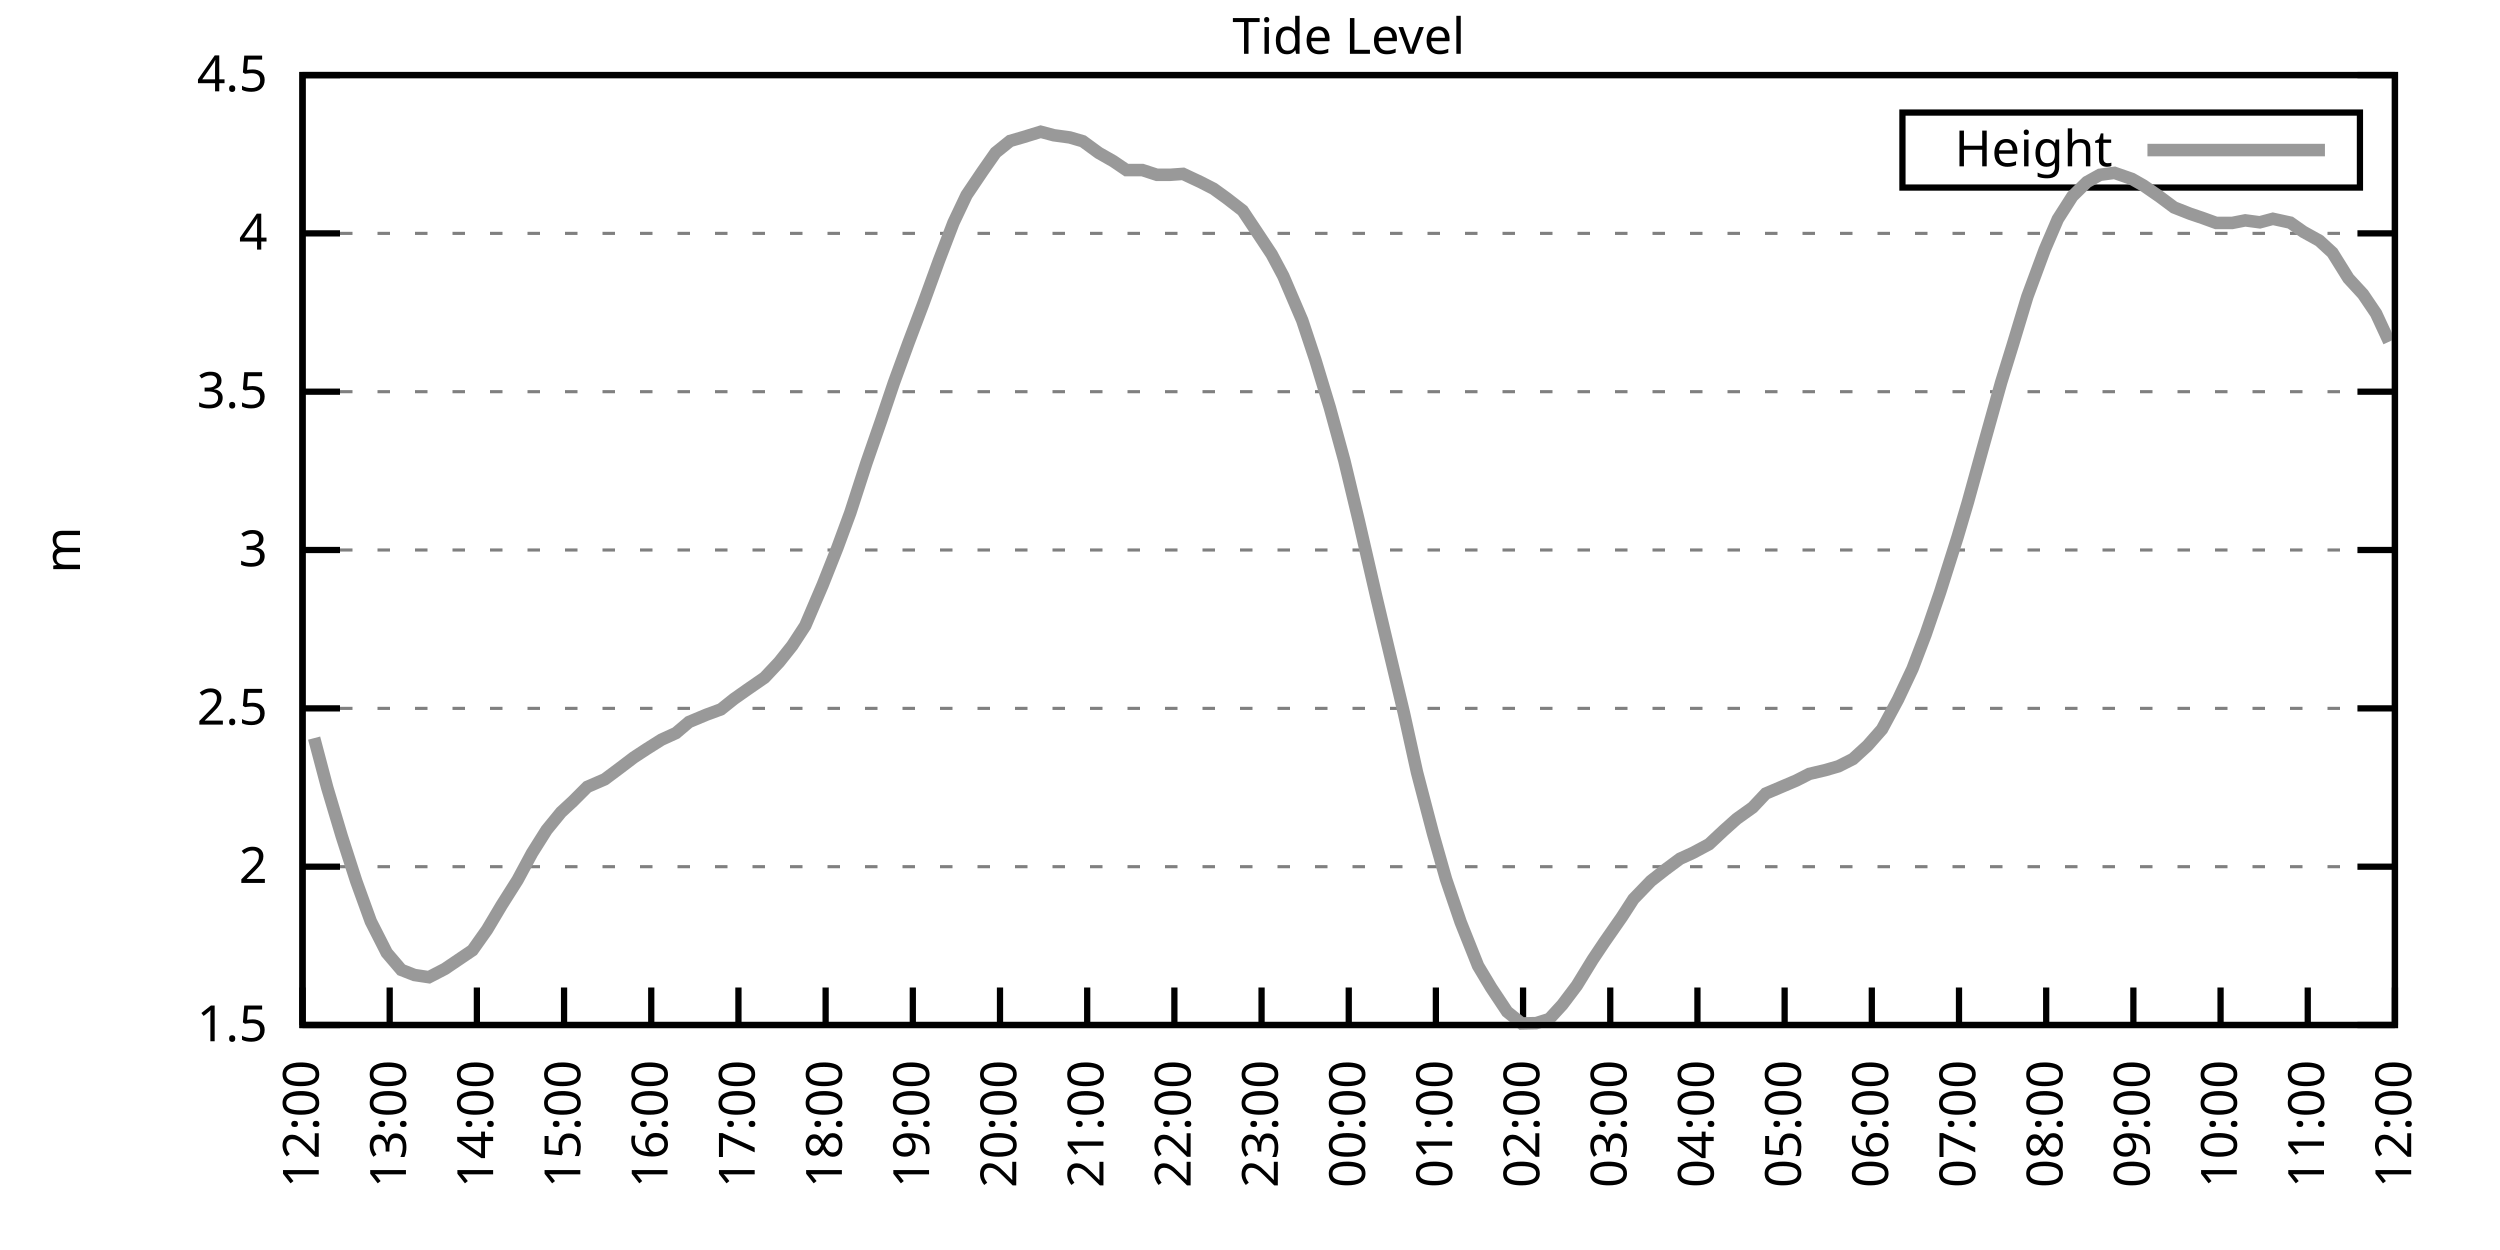
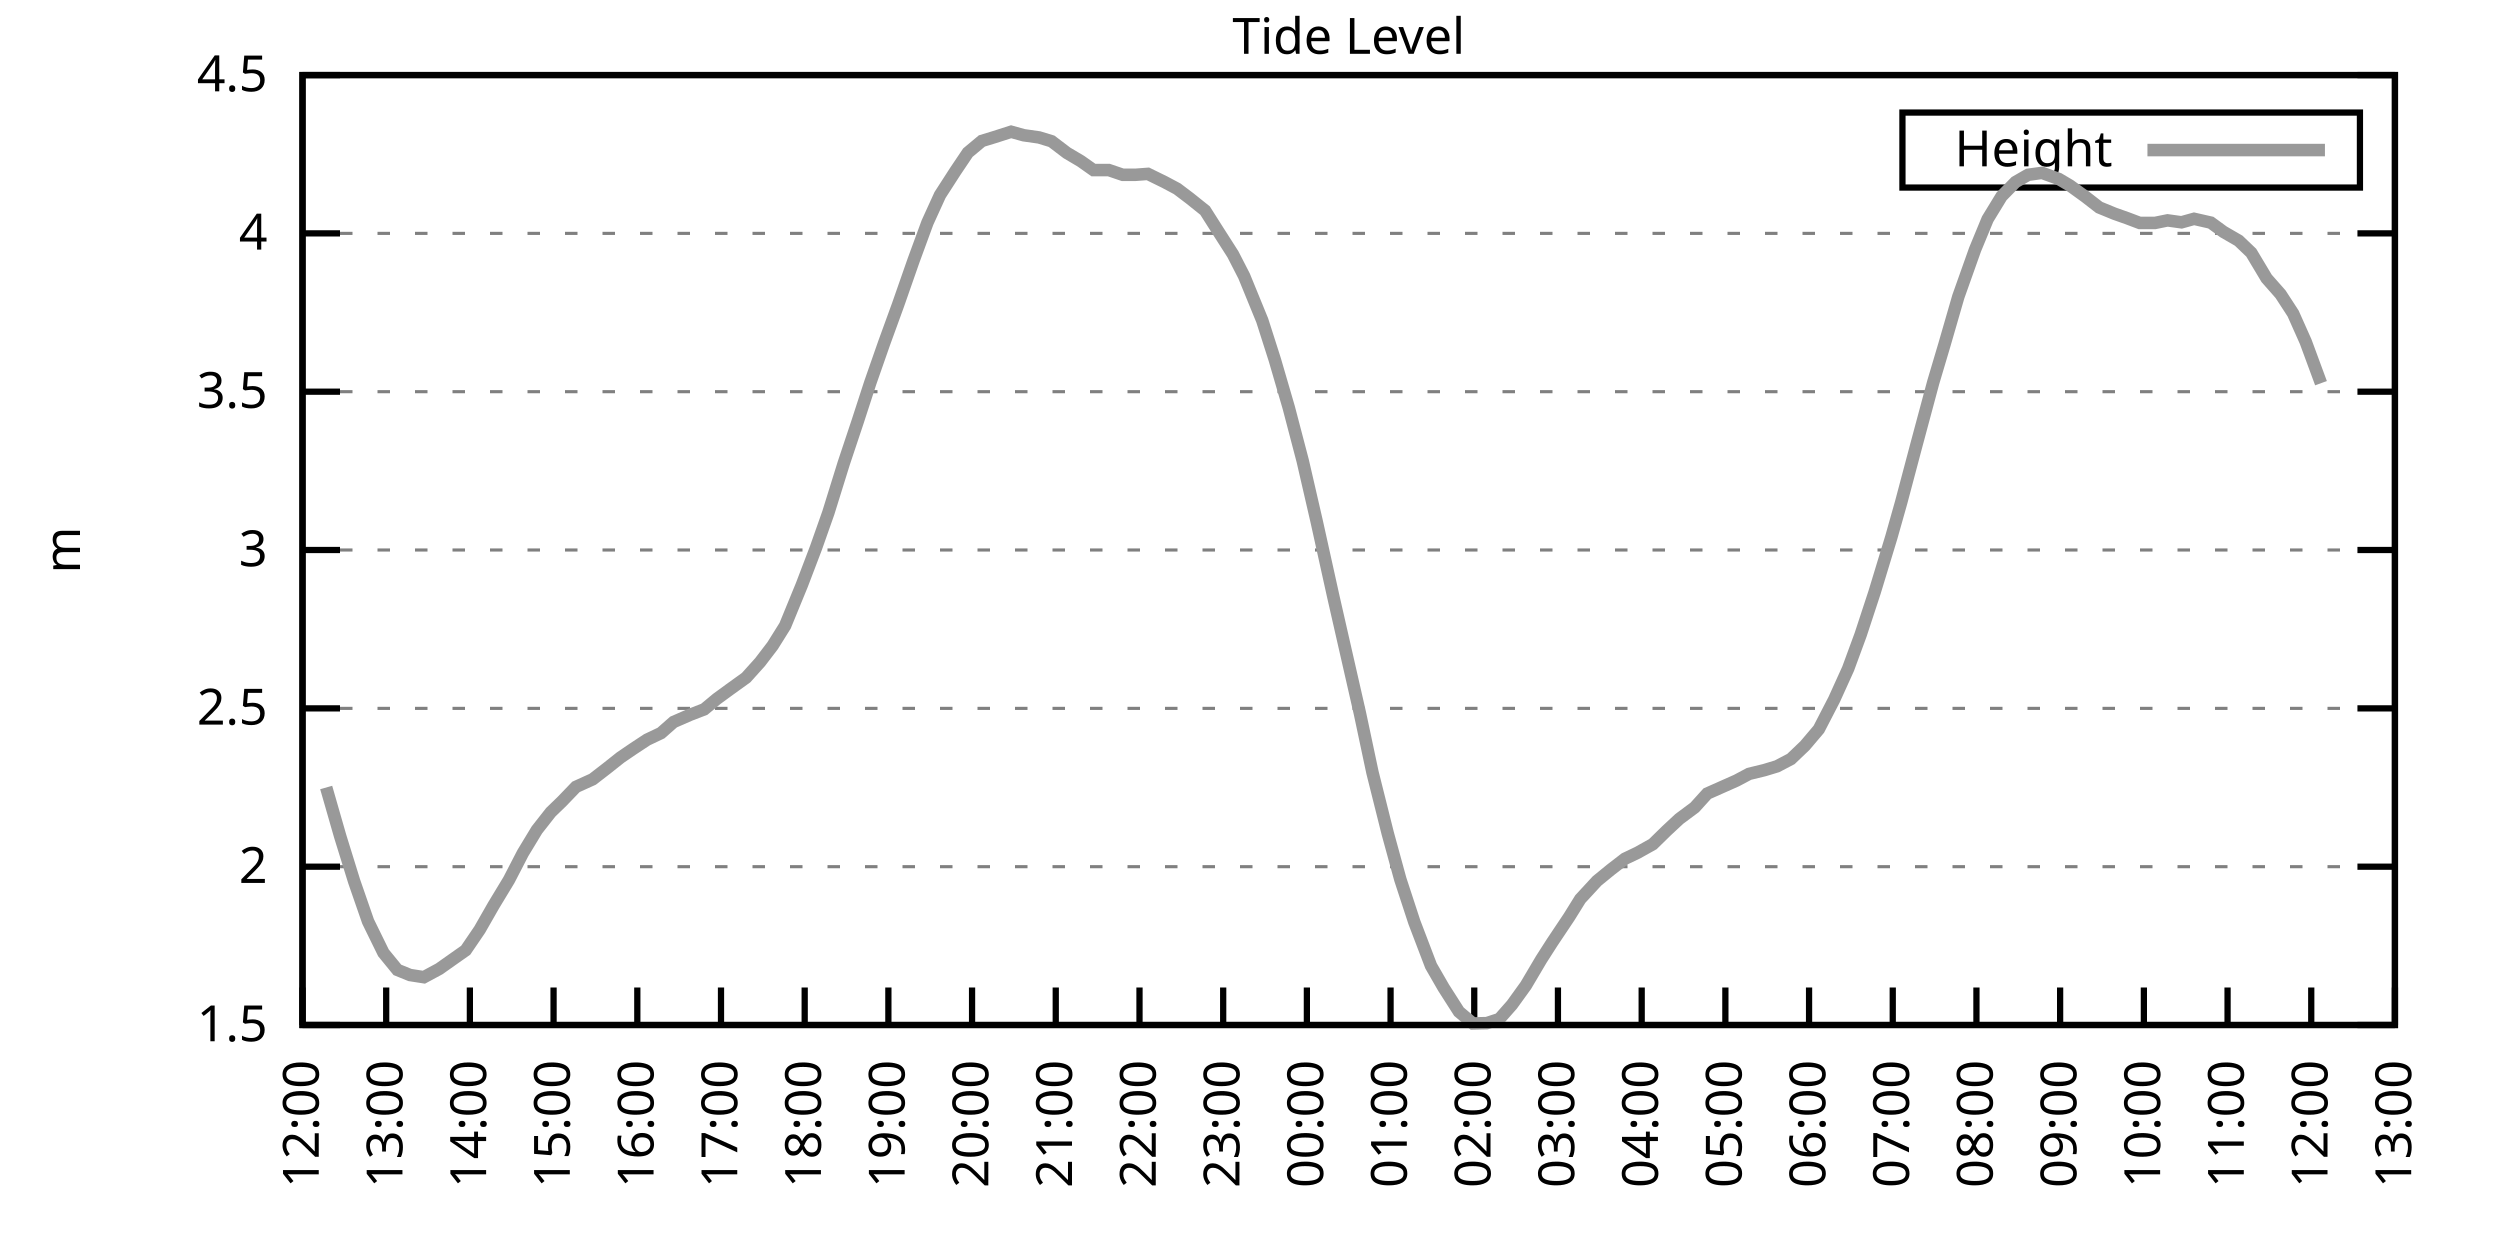
<svg xmlns="http://www.w3.org/2000/svg" xmlns:xlink="http://www.w3.org/1999/xlink" width="400" height="200" viewBox="0 0 400 200">
  <g id="gnuplot_canvas">
    <rect x="0" y="0" width="400" height="200" fill="none" />
    <defs>
      <circle id="gpDot" r="0.5" stroke-width="0.5" stroke="currentColor" />
      <path id="gpPt0" stroke-width="0.333" stroke="currentColor" d="M-1,0 h2 M0,-1 v2" />
      <path id="gpPt1" stroke-width="0.333" stroke="currentColor" d="M-1,-1 L1,1 M1,-1 L-1,1" />
      <path id="gpPt2" stroke-width="0.333" stroke="currentColor" d="M-1,0 L1,0 M0,-1 L0,1 M-1,-1 L1,1 M-1,1 L1,-1" />
      <rect id="gpPt3" stroke-width="0.333" stroke="currentColor" x="-1" y="-1" width="2" height="2" />
      <rect id="gpPt4" stroke-width="0.333" stroke="currentColor" fill="currentColor" x="-1" y="-1" width="2" height="2" />
      <circle id="gpPt5" stroke-width="0.333" stroke="currentColor" cx="0" cy="0" r="1" />
      <use xlink:href="#gpPt5" id="gpPt6" fill="currentColor" stroke="none" />
      <path id="gpPt7" stroke-width="0.333" stroke="currentColor" d="M0,-1.33 L-1.33,0.67 L1.33,0.67 z" />
      <use xlink:href="#gpPt7" id="gpPt8" fill="currentColor" stroke="none" />
      <use xlink:href="#gpPt7" id="gpPt9" stroke="currentColor" transform="rotate(180)" />
      <use xlink:href="#gpPt9" id="gpPt10" fill="currentColor" stroke="none" />
      <use xlink:href="#gpPt3" id="gpPt11" stroke="currentColor" transform="rotate(45)" />
      <use xlink:href="#gpPt11" id="gpPt12" fill="currentColor" stroke="none" />
      <path id="gpPt13" stroke-width="0.333" stroke="currentColor" d="M0,1.330 L1.265,0.411 L0.782,-1.067 L-0.782,-1.076 L-1.265,0.411 z" />
      <use xlink:href="#gpPt13" id="gpPt14" fill="currentColor" stroke="none" />
      <filter id="textbox" filterUnits="objectBoundingBox" x="0" y="0" height="1" width="1">
        <feFlood flood-color="white" flood-opacity="1" result="bgnd" />
        <feComposite in="SourceGraphic" in2="bgnd" operator="atop" />
      </filter>
      <filter id="greybox" filterUnits="objectBoundingBox" x="0" y="0" height="1" width="1">
        <feFlood flood-color="lightgrey" flood-opacity="1" result="grey" />
        <feComposite in="SourceGraphic" in2="grey" operator="atop" />
      </filter>
    </defs>
    <g fill="none" color="white" stroke="currentColor" stroke-width="1.00" stroke-linecap="butt" stroke-linejoin="miter">
</g>
    <g fill="none" color="black" stroke="currentColor" stroke-width="1.00" stroke-linecap="butt" stroke-linejoin="miter">
      <g stroke="none" shape-rendering="crispEdges">
        <polygon fill="rgb(255, 255, 255)" points="48.40,164.00 383.18,164.00 383.18,12.02 48.40,12.02 " />
      </g>
    </g>
    <g fill="none" color="black" stroke="currentColor" stroke-width="1.00" stroke-linecap="butt" stroke-linejoin="miter">
</g>
    <g fill="none" color="black" stroke="black" stroke-width="0.50" stroke-linecap="butt" stroke-linejoin="miter">
</g>
    <g fill="none" color="gray" stroke="currentColor" stroke-width="0.50" stroke-linecap="butt" stroke-linejoin="miter">
      <path stroke="gray" stroke-dasharray="2,4" class="gridline" d="M48.40,164.00 L383.19,164.00  " />
    </g>
    <g fill="none" color="gray" stroke="gray" stroke-width="1.00" stroke-linecap="butt" stroke-linejoin="miter">
</g>
    <g fill="none" color="black" stroke="currentColor" stroke-width="1.00" stroke-linecap="butt" stroke-linejoin="miter">
      <path stroke="black" d="M48.40,164.00 L54.40,164.00 M383.19,164.00 L377.19,164.00  " />
      <g transform="translate(42.80,166.60)" stroke="none" fill="black" font-family="Sans" font-size="8.00" text-anchor="end">
        <text>
          <tspan font-family="Sans"> 1.5</tspan>
        </text>
      </g>
    </g>
    <g fill="none" color="black" stroke="currentColor" stroke-width="1.00" stroke-linecap="butt" stroke-linejoin="miter">
</g>
    <g fill="none" color="black" stroke="black" stroke-width="0.50" stroke-linecap="butt" stroke-linejoin="miter">
</g>
    <g fill="none" color="gray" stroke="currentColor" stroke-width="0.50" stroke-linecap="butt" stroke-linejoin="miter">
      <path stroke="gray" stroke-dasharray="2,4" class="gridline" d="M48.40,138.67 L383.19,138.67  " />
    </g>
    <g fill="none" color="gray" stroke="gray" stroke-width="1.00" stroke-linecap="butt" stroke-linejoin="miter">
</g>
    <g fill="none" color="black" stroke="currentColor" stroke-width="1.00" stroke-linecap="butt" stroke-linejoin="miter">
      <path stroke="black" d="M48.40,138.67 L54.40,138.67 M383.19,138.67 L377.19,138.67  " />
      <g transform="translate(42.80,141.27)" stroke="none" fill="black" font-family="Sans" font-size="8.00" text-anchor="end">
        <text>
          <tspan font-family="Sans"> 2</tspan>
        </text>
      </g>
    </g>
    <g fill="none" color="black" stroke="currentColor" stroke-width="1.00" stroke-linecap="butt" stroke-linejoin="miter">
</g>
    <g fill="none" color="black" stroke="black" stroke-width="0.50" stroke-linecap="butt" stroke-linejoin="miter">
</g>
    <g fill="none" color="gray" stroke="currentColor" stroke-width="0.50" stroke-linecap="butt" stroke-linejoin="miter">
      <path stroke="gray" stroke-dasharray="2,4" class="gridline" d="M48.40,113.34 L383.19,113.34  " />
    </g>
    <g fill="none" color="gray" stroke="gray" stroke-width="1.00" stroke-linecap="butt" stroke-linejoin="miter">
</g>
    <g fill="none" color="black" stroke="currentColor" stroke-width="1.00" stroke-linecap="butt" stroke-linejoin="miter">
      <path stroke="black" d="M48.40,113.34 L54.40,113.34 M383.19,113.34 L377.19,113.34  " />
      <g transform="translate(42.80,115.94)" stroke="none" fill="black" font-family="Sans" font-size="8.00" text-anchor="end">
        <text>
          <tspan font-family="Sans"> 2.5</tspan>
        </text>
      </g>
    </g>
    <g fill="none" color="black" stroke="currentColor" stroke-width="1.00" stroke-linecap="butt" stroke-linejoin="miter">
</g>
    <g fill="none" color="black" stroke="black" stroke-width="0.50" stroke-linecap="butt" stroke-linejoin="miter">
</g>
    <g fill="none" color="gray" stroke="currentColor" stroke-width="0.50" stroke-linecap="butt" stroke-linejoin="miter">
      <path stroke="gray" stroke-dasharray="2,4" class="gridline" d="M48.40,88.00 L383.19,88.00  " />
    </g>
    <g fill="none" color="gray" stroke="gray" stroke-width="1.00" stroke-linecap="butt" stroke-linejoin="miter">
</g>
    <g fill="none" color="black" stroke="currentColor" stroke-width="1.00" stroke-linecap="butt" stroke-linejoin="miter">
      <path stroke="black" d="M48.40,88.00 L54.40,88.00 M383.19,88.00 L377.19,88.00  " />
      <g transform="translate(42.80,90.60)" stroke="none" fill="black" font-family="Sans" font-size="8.00" text-anchor="end">
        <text>
          <tspan font-family="Sans"> 3</tspan>
        </text>
      </g>
    </g>
    <g fill="none" color="black" stroke="currentColor" stroke-width="1.00" stroke-linecap="butt" stroke-linejoin="miter">
</g>
    <g fill="none" color="black" stroke="black" stroke-width="0.50" stroke-linecap="butt" stroke-linejoin="miter">
</g>
    <g fill="none" color="gray" stroke="currentColor" stroke-width="0.50" stroke-linecap="butt" stroke-linejoin="miter">
      <path stroke="gray" stroke-dasharray="2,4" class="gridline" d="M48.40,62.67 L383.19,62.67  " />
    </g>
    <g fill="none" color="gray" stroke="gray" stroke-width="1.00" stroke-linecap="butt" stroke-linejoin="miter">
</g>
    <g fill="none" color="black" stroke="currentColor" stroke-width="1.00" stroke-linecap="butt" stroke-linejoin="miter">
      <path stroke="black" d="M48.40,62.67 L54.40,62.67 M383.19,62.67 L377.19,62.67  " />
      <g transform="translate(42.80,65.27)" stroke="none" fill="black" font-family="Sans" font-size="8.00" text-anchor="end">
        <text>
          <tspan font-family="Sans"> 3.5</tspan>
        </text>
      </g>
    </g>
    <g fill="none" color="black" stroke="currentColor" stroke-width="1.00" stroke-linecap="butt" stroke-linejoin="miter">
</g>
    <g fill="none" color="black" stroke="black" stroke-width="0.50" stroke-linecap="butt" stroke-linejoin="miter">
</g>
    <g fill="none" color="gray" stroke="currentColor" stroke-width="0.50" stroke-linecap="butt" stroke-linejoin="miter">
      <path stroke="gray" stroke-dasharray="2,4" class="gridline" d="M48.40,37.34 L383.19,37.34  " />
    </g>
    <g fill="none" color="gray" stroke="gray" stroke-width="1.00" stroke-linecap="butt" stroke-linejoin="miter">
</g>
    <g fill="none" color="black" stroke="currentColor" stroke-width="1.00" stroke-linecap="butt" stroke-linejoin="miter">
      <path stroke="black" d="M48.40,37.34 L54.40,37.34 M383.19,37.34 L377.19,37.34  " />
      <g transform="translate(42.80,39.94)" stroke="none" fill="black" font-family="Sans" font-size="8.00" text-anchor="end">
        <text>
          <tspan font-family="Sans"> 4</tspan>
        </text>
      </g>
    </g>
    <g fill="none" color="black" stroke="currentColor" stroke-width="1.00" stroke-linecap="butt" stroke-linejoin="miter">
</g>
    <g fill="none" color="black" stroke="black" stroke-width="0.50" stroke-linecap="butt" stroke-linejoin="miter">
</g>
    <g fill="none" color="gray" stroke="currentColor" stroke-width="0.50" stroke-linecap="butt" stroke-linejoin="miter">
      <path stroke="gray" stroke-dasharray="2,4" class="gridline" d="M48.40,12.01 L383.19,12.01  " />
    </g>
    <g fill="none" color="gray" stroke="gray" stroke-width="1.00" stroke-linecap="butt" stroke-linejoin="miter">
</g>
    <g fill="none" color="black" stroke="currentColor" stroke-width="1.00" stroke-linecap="butt" stroke-linejoin="miter">
      <path stroke="black" d="M48.40,12.01 L54.40,12.01 M383.19,12.01 L377.19,12.01  " />
      <g transform="translate(42.80,14.61)" stroke="none" fill="black" font-family="Sans" font-size="8.00" text-anchor="end">
        <text>
          <tspan font-family="Sans"> 4.5</tspan>
        </text>
      </g>
    </g>
    <g fill="none" color="black" stroke="currentColor" stroke-width="1.00" stroke-linecap="butt" stroke-linejoin="miter">
      <path stroke="black" d="M48.40,164.00 L48.40,158.00  " />
      <g transform="translate(51.00,169.60) rotate(270.00)" stroke="none" fill="black" font-family="Sans" font-size="8.00" text-anchor="end">
        <text>
          <tspan font-family="Sans">12:00</tspan>
        </text>
      </g>
    </g>
    <g fill="none" color="black" stroke="currentColor" stroke-width="1.00" stroke-linecap="butt" stroke-linejoin="miter">
-       <path stroke="black" d="M62.35,164.00 L62.35,158.00  " />
-       <g transform="translate(64.95,169.60) rotate(270.00)" stroke="none" fill="black" font-family="Sans" font-size="8.00" text-anchor="end">
+       <path stroke="black" d="M61.79,164.00 L61.79,158.00  " />
+       <g transform="translate(64.39,169.60) rotate(270.00)" stroke="none" fill="black" font-family="Sans" font-size="8.00" text-anchor="end">
        <text>
          <tspan font-family="Sans">13:00</tspan>
        </text>
      </g>
    </g>
    <g fill="none" color="black" stroke="currentColor" stroke-width="1.00" stroke-linecap="butt" stroke-linejoin="miter">
-       <path stroke="black" d="M76.30,164.00 L76.30,158.00  " />
-       <g transform="translate(78.90,169.60) rotate(270.00)" stroke="none" fill="black" font-family="Sans" font-size="8.00" text-anchor="end">
+       <path stroke="black" d="M75.18,164.00 L75.18,158.00  " />
+       <g transform="translate(77.78,169.60) rotate(270.00)" stroke="none" fill="black" font-family="Sans" font-size="8.00" text-anchor="end">
        <text>
          <tspan font-family="Sans">14:00</tspan>
        </text>
      </g>
    </g>
    <g fill="none" color="black" stroke="currentColor" stroke-width="1.00" stroke-linecap="butt" stroke-linejoin="miter">
-       <path stroke="black" d="M90.25,164.00 L90.25,158.00  " />
-       <g transform="translate(92.85,169.60) rotate(270.00)" stroke="none" fill="black" font-family="Sans" font-size="8.00" text-anchor="end">
+       <path stroke="black" d="M88.57,164.00 L88.57,158.00  " />
+       <g transform="translate(91.17,169.60) rotate(270.00)" stroke="none" fill="black" font-family="Sans" font-size="8.00" text-anchor="end">
        <text>
          <tspan font-family="Sans">15:00</tspan>
        </text>
      </g>
    </g>
    <g fill="none" color="black" stroke="currentColor" stroke-width="1.00" stroke-linecap="butt" stroke-linejoin="miter">
-       <path stroke="black" d="M104.20,164.00 L104.20,158.00  " />
-       <g transform="translate(106.80,169.60) rotate(270.00)" stroke="none" fill="black" font-family="Sans" font-size="8.00" text-anchor="end">
+       <path stroke="black" d="M101.97,164.00 L101.97,158.00  " />
+       <g transform="translate(104.57,169.60) rotate(270.00)" stroke="none" fill="black" font-family="Sans" font-size="8.00" text-anchor="end">
        <text>
          <tspan font-family="Sans">16:00</tspan>
        </text>
      </g>
    </g>
    <g fill="none" color="black" stroke="currentColor" stroke-width="1.00" stroke-linecap="butt" stroke-linejoin="miter">
-       <path stroke="black" d="M118.15,164.00 L118.15,158.00  " />
-       <g transform="translate(120.75,169.60) rotate(270.00)" stroke="none" fill="black" font-family="Sans" font-size="8.00" text-anchor="end">
+       <path stroke="black" d="M115.36,164.00 L115.36,158.00  " />
+       <g transform="translate(117.96,169.60) rotate(270.00)" stroke="none" fill="black" font-family="Sans" font-size="8.00" text-anchor="end">
        <text>
          <tspan font-family="Sans">17:00</tspan>
        </text>
      </g>
    </g>
    <g fill="none" color="black" stroke="currentColor" stroke-width="1.00" stroke-linecap="butt" stroke-linejoin="miter">
-       <path stroke="black" d="M132.10,164.00 L132.10,158.00  " />
-       <g transform="translate(134.70,169.60) rotate(270.00)" stroke="none" fill="black" font-family="Sans" font-size="8.00" text-anchor="end">
+       <path stroke="black" d="M128.75,164.00 L128.75,158.00  " />
+       <g transform="translate(131.35,169.60) rotate(270.00)" stroke="none" fill="black" font-family="Sans" font-size="8.00" text-anchor="end">
        <text>
          <tspan font-family="Sans">18:00</tspan>
        </text>
      </g>
    </g>
    <g fill="none" color="black" stroke="currentColor" stroke-width="1.00" stroke-linecap="butt" stroke-linejoin="miter">
-       <path stroke="black" d="M146.05,164.00 L146.05,158.00  " />
-       <g transform="translate(148.65,169.60) rotate(270.00)" stroke="none" fill="black" font-family="Sans" font-size="8.00" text-anchor="end">
+       <path stroke="black" d="M142.14,164.00 L142.14,158.00  " />
+       <g transform="translate(144.74,169.60) rotate(270.00)" stroke="none" fill="black" font-family="Sans" font-size="8.00" text-anchor="end">
        <text>
          <tspan font-family="Sans">19:00</tspan>
        </text>
      </g>
    </g>
    <g fill="none" color="black" stroke="currentColor" stroke-width="1.00" stroke-linecap="butt" stroke-linejoin="miter">
-       <path stroke="black" d="M160.00,164.00 L160.00,158.00  " />
-       <g transform="translate(162.60,169.60) rotate(270.00)" stroke="none" fill="black" font-family="Sans" font-size="8.00" text-anchor="end">
+       <path stroke="black" d="M155.53,164.00 L155.53,158.00  " />
+       <g transform="translate(158.13,169.60) rotate(270.00)" stroke="none" fill="black" font-family="Sans" font-size="8.00" text-anchor="end">
        <text>
          <tspan font-family="Sans">20:00</tspan>
        </text>
      </g>
    </g>
    <g fill="none" color="black" stroke="currentColor" stroke-width="1.00" stroke-linecap="butt" stroke-linejoin="miter">
-       <path stroke="black" d="M173.95,164.00 L173.95,158.00  " />
-       <g transform="translate(176.55,169.60) rotate(270.00)" stroke="none" fill="black" font-family="Sans" font-size="8.00" text-anchor="end">
+       <path stroke="black" d="M168.92,164.00 L168.92,158.00  " />
+       <g transform="translate(171.52,169.60) rotate(270.00)" stroke="none" fill="black" font-family="Sans" font-size="8.00" text-anchor="end">
        <text>
          <tspan font-family="Sans">21:00</tspan>
        </text>
      </g>
    </g>
    <g fill="none" color="black" stroke="currentColor" stroke-width="1.00" stroke-linecap="butt" stroke-linejoin="miter">
-       <path stroke="black" d="M187.90,164.00 L187.90,158.00  " />
-       <g transform="translate(190.50,169.60) rotate(270.00)" stroke="none" fill="black" font-family="Sans" font-size="8.00" text-anchor="end">
+       <path stroke="black" d="M182.32,164.00 L182.32,158.00  " />
+       <g transform="translate(184.92,169.60) rotate(270.00)" stroke="none" fill="black" font-family="Sans" font-size="8.00" text-anchor="end">
        <text>
          <tspan font-family="Sans">22:00</tspan>
        </text>
      </g>
    </g>
    <g fill="none" color="black" stroke="currentColor" stroke-width="1.00" stroke-linecap="butt" stroke-linejoin="miter">
-       <path stroke="black" d="M201.85,164.00 L201.85,158.00  " />
-       <g transform="translate(204.45,169.60) rotate(270.00)" stroke="none" fill="black" font-family="Sans" font-size="8.00" text-anchor="end">
+       <path stroke="black" d="M195.71,164.00 L195.71,158.00  " />
+       <g transform="translate(198.31,169.60) rotate(270.00)" stroke="none" fill="black" font-family="Sans" font-size="8.00" text-anchor="end">
        <text>
          <tspan font-family="Sans">23:00</tspan>
        </text>
      </g>
    </g>
    <g fill="none" color="black" stroke="currentColor" stroke-width="1.00" stroke-linecap="butt" stroke-linejoin="miter">
-       <path stroke="black" d="M215.80,164.00 L215.80,158.00  " />
-       <g transform="translate(218.40,169.60) rotate(270.00)" stroke="none" fill="black" font-family="Sans" font-size="8.00" text-anchor="end">
+       <path stroke="black" d="M209.10,164.00 L209.10,158.00  " />
+       <g transform="translate(211.70,169.60) rotate(270.00)" stroke="none" fill="black" font-family="Sans" font-size="8.00" text-anchor="end">
        <text>
          <tspan font-family="Sans">00:00</tspan>
        </text>
      </g>
    </g>
    <g fill="none" color="black" stroke="currentColor" stroke-width="1.00" stroke-linecap="butt" stroke-linejoin="miter">
-       <path stroke="black" d="M229.74,164.00 L229.74,158.00  " />
-       <g transform="translate(232.34,169.60) rotate(270.00)" stroke="none" fill="black" font-family="Sans" font-size="8.00" text-anchor="end">
+       <path stroke="black" d="M222.49,164.00 L222.49,158.00  " />
+       <g transform="translate(225.09,169.60) rotate(270.00)" stroke="none" fill="black" font-family="Sans" font-size="8.00" text-anchor="end">
        <text>
          <tspan font-family="Sans">01:00</tspan>
        </text>
      </g>
    </g>
    <g fill="none" color="black" stroke="currentColor" stroke-width="1.00" stroke-linecap="butt" stroke-linejoin="miter">
-       <path stroke="black" d="M243.69,164.00 L243.69,158.00  " />
-       <g transform="translate(246.29,169.60) rotate(270.00)" stroke="none" fill="black" font-family="Sans" font-size="8.00" text-anchor="end">
+       <path stroke="black" d="M235.88,164.00 L235.88,158.00  " />
+       <g transform="translate(238.48,169.60) rotate(270.00)" stroke="none" fill="black" font-family="Sans" font-size="8.00" text-anchor="end">
        <text>
          <tspan font-family="Sans">02:00</tspan>
        </text>
      </g>
    </g>
    <g fill="none" color="black" stroke="currentColor" stroke-width="1.00" stroke-linecap="butt" stroke-linejoin="miter">
-       <path stroke="black" d="M257.64,164.00 L257.64,158.00  " />
-       <g transform="translate(260.24,169.60) rotate(270.00)" stroke="none" fill="black" font-family="Sans" font-size="8.00" text-anchor="end">
+       <path stroke="black" d="M249.27,164.00 L249.27,158.00  " />
+       <g transform="translate(251.87,169.60) rotate(270.00)" stroke="none" fill="black" font-family="Sans" font-size="8.00" text-anchor="end">
        <text>
          <tspan font-family="Sans">03:00</tspan>
        </text>
      </g>
    </g>
    <g fill="none" color="black" stroke="currentColor" stroke-width="1.00" stroke-linecap="butt" stroke-linejoin="miter">
-       <path stroke="black" d="M271.59,164.00 L271.59,158.00  " />
-       <g transform="translate(274.19,169.60) rotate(270.00)" stroke="none" fill="black" font-family="Sans" font-size="8.00" text-anchor="end">
+       <path stroke="black" d="M262.67,164.00 L262.67,158.00  " />
+       <g transform="translate(265.27,169.60) rotate(270.00)" stroke="none" fill="black" font-family="Sans" font-size="8.00" text-anchor="end">
        <text>
          <tspan font-family="Sans">04:00</tspan>
        </text>
      </g>
    </g>
    <g fill="none" color="black" stroke="currentColor" stroke-width="1.00" stroke-linecap="butt" stroke-linejoin="miter">
-       <path stroke="black" d="M285.54,164.00 L285.54,158.00  " />
-       <g transform="translate(288.14,169.60) rotate(270.00)" stroke="none" fill="black" font-family="Sans" font-size="8.00" text-anchor="end">
+       <path stroke="black" d="M276.06,164.00 L276.06,158.00  " />
+       <g transform="translate(278.66,169.60) rotate(270.00)" stroke="none" fill="black" font-family="Sans" font-size="8.00" text-anchor="end">
        <text>
          <tspan font-family="Sans">05:00</tspan>
        </text>
      </g>
    </g>
    <g fill="none" color="black" stroke="currentColor" stroke-width="1.00" stroke-linecap="butt" stroke-linejoin="miter">
-       <path stroke="black" d="M299.49,164.00 L299.49,158.00  " />
-       <g transform="translate(302.09,169.60) rotate(270.00)" stroke="none" fill="black" font-family="Sans" font-size="8.00" text-anchor="end">
+       <path stroke="black" d="M289.45,164.00 L289.45,158.00  " />
+       <g transform="translate(292.05,169.60) rotate(270.00)" stroke="none" fill="black" font-family="Sans" font-size="8.00" text-anchor="end">
        <text>
          <tspan font-family="Sans">06:00</tspan>
        </text>
      </g>
    </g>
    <g fill="none" color="black" stroke="currentColor" stroke-width="1.00" stroke-linecap="butt" stroke-linejoin="miter">
-       <path stroke="black" d="M313.44,164.00 L313.44,158.00  " />
-       <g transform="translate(316.04,169.60) rotate(270.00)" stroke="none" fill="black" font-family="Sans" font-size="8.00" text-anchor="end">
+       <path stroke="black" d="M302.84,164.00 L302.84,158.00  " />
+       <g transform="translate(305.44,169.60) rotate(270.00)" stroke="none" fill="black" font-family="Sans" font-size="8.00" text-anchor="end">
        <text>
          <tspan font-family="Sans">07:00</tspan>
        </text>
      </g>
    </g>
    <g fill="none" color="black" stroke="currentColor" stroke-width="1.00" stroke-linecap="butt" stroke-linejoin="miter">
-       <path stroke="black" d="M327.39,164.00 L327.39,158.00  " />
-       <g transform="translate(329.99,169.60) rotate(270.00)" stroke="none" fill="black" font-family="Sans" font-size="8.00" text-anchor="end">
+       <path stroke="black" d="M316.23,164.00 L316.23,158.00  " />
+       <g transform="translate(318.83,169.60) rotate(270.00)" stroke="none" fill="black" font-family="Sans" font-size="8.00" text-anchor="end">
        <text>
          <tspan font-family="Sans">08:00</tspan>
        </text>
      </g>
    </g>
    <g fill="none" color="black" stroke="currentColor" stroke-width="1.00" stroke-linecap="butt" stroke-linejoin="miter">
-       <path stroke="black" d="M341.34,164.00 L341.34,158.00  " />
-       <g transform="translate(343.94,169.60) rotate(270.00)" stroke="none" fill="black" font-family="Sans" font-size="8.00" text-anchor="end">
+       <path stroke="black" d="M329.62,164.00 L329.62,158.00  " />
+       <g transform="translate(332.22,169.60) rotate(270.00)" stroke="none" fill="black" font-family="Sans" font-size="8.00" text-anchor="end">
        <text>
          <tspan font-family="Sans">09:00</tspan>
        </text>
      </g>
    </g>
    <g fill="none" color="black" stroke="currentColor" stroke-width="1.00" stroke-linecap="butt" stroke-linejoin="miter">
-       <path stroke="black" d="M355.29,164.00 L355.29,158.00  " />
-       <g transform="translate(357.89,169.60) rotate(270.00)" stroke="none" fill="black" font-family="Sans" font-size="8.00" text-anchor="end">
+       <path stroke="black" d="M343.02,164.00 L343.02,158.00  " />
+       <g transform="translate(345.62,169.60) rotate(270.00)" stroke="none" fill="black" font-family="Sans" font-size="8.00" text-anchor="end">
        <text>
          <tspan font-family="Sans">10:00</tspan>
        </text>
      </g>
    </g>
    <g fill="none" color="black" stroke="currentColor" stroke-width="1.00" stroke-linecap="butt" stroke-linejoin="miter">
-       <path stroke="black" d="M369.24,164.00 L369.24,158.00  " />
-       <g transform="translate(371.84,169.60) rotate(270.00)" stroke="none" fill="black" font-family="Sans" font-size="8.00" text-anchor="end">
+       <path stroke="black" d="M356.41,164.00 L356.41,158.00  " />
+       <g transform="translate(359.01,169.60) rotate(270.00)" stroke="none" fill="black" font-family="Sans" font-size="8.00" text-anchor="end">
        <text>
          <tspan font-family="Sans">11:00</tspan>
+         </text>
+       </g>
+     </g>
+     <g fill="none" color="black" stroke="currentColor" stroke-width="1.00" stroke-linecap="butt" stroke-linejoin="miter">
+       <path stroke="black" d="M369.80,164.00 L369.80,158.00  " />
+       <g transform="translate(372.40,169.60) rotate(270.00)" stroke="none" fill="black" font-family="Sans" font-size="8.00" text-anchor="end">
+         <text>
+           <tspan font-family="Sans">12:00</tspan>
        </text>
      </g>
    </g>
    <g fill="none" color="black" stroke="currentColor" stroke-width="1.00" stroke-linecap="butt" stroke-linejoin="miter">
      <path stroke="black" d="M383.19,164.00 L383.19,158.00  " />
      <g transform="translate(385.79,169.60) rotate(270.00)" stroke="none" fill="black" font-family="Sans" font-size="8.00" text-anchor="end">
        <text>
-           <tspan font-family="Sans">12:00</tspan>
+           <tspan font-family="Sans">13:00</tspan>
        </text>
      </g>
    </g>
    <g fill="none" color="black" stroke="currentColor" stroke-width="1.00" stroke-linecap="butt" stroke-linejoin="miter">
</g>
    <g fill="none" color="black" stroke="currentColor" stroke-width="1.00" stroke-linecap="butt" stroke-linejoin="miter">
      <path stroke="black" d="M48.40,12.01 L48.40,164.00 L383.19,164.00 L383.19,12.01 L48.40,12.01 Z  " />
    </g>
    <g fill="none" color="black" stroke="currentColor" stroke-width="1.00" stroke-linecap="butt" stroke-linejoin="miter">
</g>
    <g fill="none" color="black" stroke="currentColor" stroke-width="1.00" stroke-linecap="butt" stroke-linejoin="miter">
      <path stroke="black" d="M304.39,30.01 L304.39,18.01 L377.59,18.01 L377.59,30.01 L304.39,30.01 Z  " />
    </g>
    <g id="Tide_level_plot_1">
      <g fill="none" color="white" stroke="black" stroke-width="2.00" stroke-linecap="butt" stroke-linejoin="miter">
</g>
      <g fill="none" color="black" stroke="currentColor" stroke-width="2.00" stroke-linecap="butt" stroke-linejoin="miter">
        <g transform="translate(337.99,26.61)" stroke="none" fill="black" font-family="Sans" font-size="8.00" text-anchor="end">
          <text>
            <tspan font-family="Sans">Height</tspan>
          </text>
        </g>
      </g>
      <g fill="none" color="black" stroke="currentColor" stroke-width="2.00" stroke-linecap="butt" stroke-linejoin="miter">
-         <path stroke="rgb(153, 153, 153)" d="M343.59,24.01 L371.99,24.01 M50.26,118.10 L52.35,126.00 L54.68,133.80 L57.00,141.00 L59.33,147.43 L61.88,152.45   L64.21,155.18 L66.30,156.00 L68.63,156.35 L71.18,155.03 L73.28,153.61 L75.60,152.04 L77.93,148.75 L80.25,144.85   L82.81,140.80 L85.13,136.49 L87.46,132.79 L89.78,129.95 L91.64,128.23 L93.97,125.90 L96.76,124.69 L99.08,122.96   L101.41,121.19 L103.50,119.82 L105.83,118.35 L108.15,117.29 L110.24,115.52 L113.03,114.35 L115.36,113.49 L117.45,111.82   L119.54,110.35 L122.33,108.42 L124.66,105.94 L126.75,103.31 L128.84,100.11 L131.63,93.58 L133.96,87.70 L136.05,82.03   L138.61,74.12 L140.93,67.44 L143.02,61.25 L145.35,54.87 L147.67,48.74 L150.23,41.70 L152.56,35.62 L154.65,31.21   L157.21,27.41 L159.30,24.42 L161.62,22.55 L163.72,21.94 L166.51,21.08 L168.60,21.64 L171.16,21.99 L173.25,22.60   L175.81,24.47 L178.13,25.79 L180.22,27.21 L182.78,27.21 L185.11,27.97 L187.20,27.97 L189.29,27.82 L192.08,29.13   L194.17,30.20 L196.27,31.72 L198.82,33.69 L200.92,36.84 L203.47,40.69 L205.33,44.18 L208.36,51.27 L210.45,57.56   L212.77,65.21 L215.10,73.72 L217.42,83.39 L220.21,95.50 L222.07,103.36 L224.63,114.10 L226.72,123.57 L229.28,133.35   L231.37,140.69 L233.70,147.53 L236.49,154.53 L238.58,158.02 L241.14,161.87 L243.46,163.75 L245.79,163.70 L247.88,163.04   L249.97,160.76 L252.30,157.67 L254.85,153.51 L256.71,150.73 L259.50,146.72 L261.36,143.84 L264.15,140.95 L266.48,139.12   L268.80,137.40 L270.90,136.44 L273.45,135.07 L275.78,132.89 L277.87,131.02 L280.43,129.19 L282.52,126.97 L287.40,124.89   L289.50,123.82 L292.05,123.22 L294.15,122.61 L296.47,121.44 L298.80,119.31 L301.12,116.68 L303.68,111.92 L306.00,107.00   L308.09,101.53 L310.42,94.74 L313.21,85.93 L314.84,80.41 L317.39,71.18 L320.18,61.20 L322.04,55.18 L324.37,47.47   L327.16,39.93 L329.25,35.06 L331.58,31.41 L333.90,29.13 L335.99,27.97 L338.32,27.66 L341.11,28.63 L342.97,29.69   L345.53,31.46 L347.85,33.19 L350.41,34.20 L352.50,34.91 L354.59,35.67 L357.15,35.67 L359.24,35.26 L361.57,35.57   L363.66,35.01 L366.45,35.62 L368.54,37.09 L371.10,38.51 L373.19,40.43 L375.75,44.54 L378.08,47.07 L380.17,50.16   L382.26,54.67  " />
+         <path stroke="rgb(153, 153, 153)" d="M343.59,24.01 L371.99,24.01 M52.19,126.00 L54.43,133.80 L56.66,141.00 L58.89,147.43 L61.35,152.45 L63.58,155.18   L65.59,156.00 L67.82,156.35 L70.27,155.03 L72.28,153.61 L74.51,152.04 L76.75,148.75 L78.98,144.85 L81.43,140.80   L83.66,136.49 L85.90,132.79 L88.13,129.95 L89.91,128.23 L92.15,125.90 L94.82,124.69 L97.06,122.96 L99.29,121.19   L101.30,119.82 L103.53,118.35 L105.76,117.29 L107.77,115.52 L110.45,114.35 L112.68,113.49 L114.69,111.82 L116.70,110.35   L119.38,108.42 L121.61,105.94 L123.62,103.31 L125.62,100.11 L128.30,93.58 L130.54,87.70 L132.54,82.03 L135.00,74.12   L137.23,67.44 L139.24,61.25 L141.47,54.87 L143.70,48.74 L146.16,41.70 L148.39,35.62 L150.40,31.21 L152.85,27.41   L154.86,24.42 L157.10,22.55 L159.10,21.94 L161.78,21.08 L163.79,21.64 L166.25,21.99 L168.25,22.60 L170.71,24.47   L172.94,25.79 L174.95,27.21 L177.41,27.21 L179.64,27.97 L181.65,27.97 L183.66,27.82 L186.33,29.13 L188.34,30.20   L190.35,31.72 L192.81,33.69 L194.81,36.84 L197.27,40.69 L199.06,44.18 L201.96,51.27 L203.97,57.56 L206.20,65.21   L208.43,73.72 L210.66,83.39 L213.34,95.50 L215.13,103.36 L217.58,114.10 L219.59,123.57 L222.04,133.35 L224.05,140.69   L226.29,147.53 L228.96,154.53 L230.97,158.02 L233.43,161.87 L235.66,163.75 L237.89,163.70 L239.90,163.04 L241.91,160.76   L244.14,157.67 L246.60,153.51 L248.38,150.73 L251.06,146.72 L252.85,143.84 L255.52,140.95 L257.76,139.12 L259.99,137.40   L262.00,136.44 L264.45,135.07 L266.68,132.89 L268.69,131.02 L271.15,129.19 L273.16,126.97 L277.84,124.89 L279.85,123.82   L282.31,123.22 L284.32,122.61 L286.55,121.44 L288.78,119.31 L291.01,116.68 L293.47,111.92 L295.70,107.00 L297.71,101.53   L299.94,94.74 L302.62,85.93 L304.18,80.41 L306.63,71.18 L309.31,61.20 L311.10,55.18 L313.33,47.47 L316.01,39.93   L318.02,35.06 L320.25,31.41 L322.48,29.13 L324.49,27.97 L326.72,27.66 L329.40,28.63 L331.19,29.69 L333.64,31.46   L335.87,33.19 L338.33,34.20 L340.34,34.91 L342.35,35.67 L344.80,35.67 L346.81,35.26 L349.04,35.57 L351.05,35.01   L353.73,35.62 L355.74,37.09 L358.19,38.51 L360.20,40.43 L362.66,44.54 L364.89,47.07 L366.90,50.16 L368.91,54.67   L371.36,61.31  " />
      </g>
    </g>
    <g fill="none" color="black" stroke="currentColor" stroke-width="2.00" stroke-linecap="butt" stroke-linejoin="miter">
</g>
    <g fill="none" color="black" stroke="black" stroke-width="1.00" stroke-linecap="butt" stroke-linejoin="miter">
</g>
    <g fill="none" color="black" stroke="currentColor" stroke-width="1.00" stroke-linecap="butt" stroke-linejoin="miter">
      <path stroke="black" d="M48.40,12.01 L48.40,164.00 L383.19,164.00 L383.19,12.01 L48.40,12.01 Z  " />
      <g transform="translate(12.80,88.01) rotate(270.00)" stroke="none" fill="black" font-family="Sans" font-size="8.00" text-anchor="middle">
        <text>
          <tspan font-family="Sans">m</tspan>
        </text>
      </g>
    </g>
    <g fill="none" color="black" stroke="currentColor" stroke-width="1.00" stroke-linecap="butt" stroke-linejoin="miter">
</g>
    <g fill="none" color="black" stroke="currentColor" stroke-width="1.00" stroke-linecap="butt" stroke-linejoin="miter">
      <g transform="translate(215.79,8.61)" stroke="none" fill="black" font-family="Sans" font-size="8.00" text-anchor="middle">
        <text>
          <tspan font-family="Sans">Tide Level</tspan>
        </text>
      </g>
    </g>
    <g fill="none" color="black" stroke="currentColor" stroke-width="1.00" stroke-linecap="butt" stroke-linejoin="miter">
</g>
  </g>
</svg>
